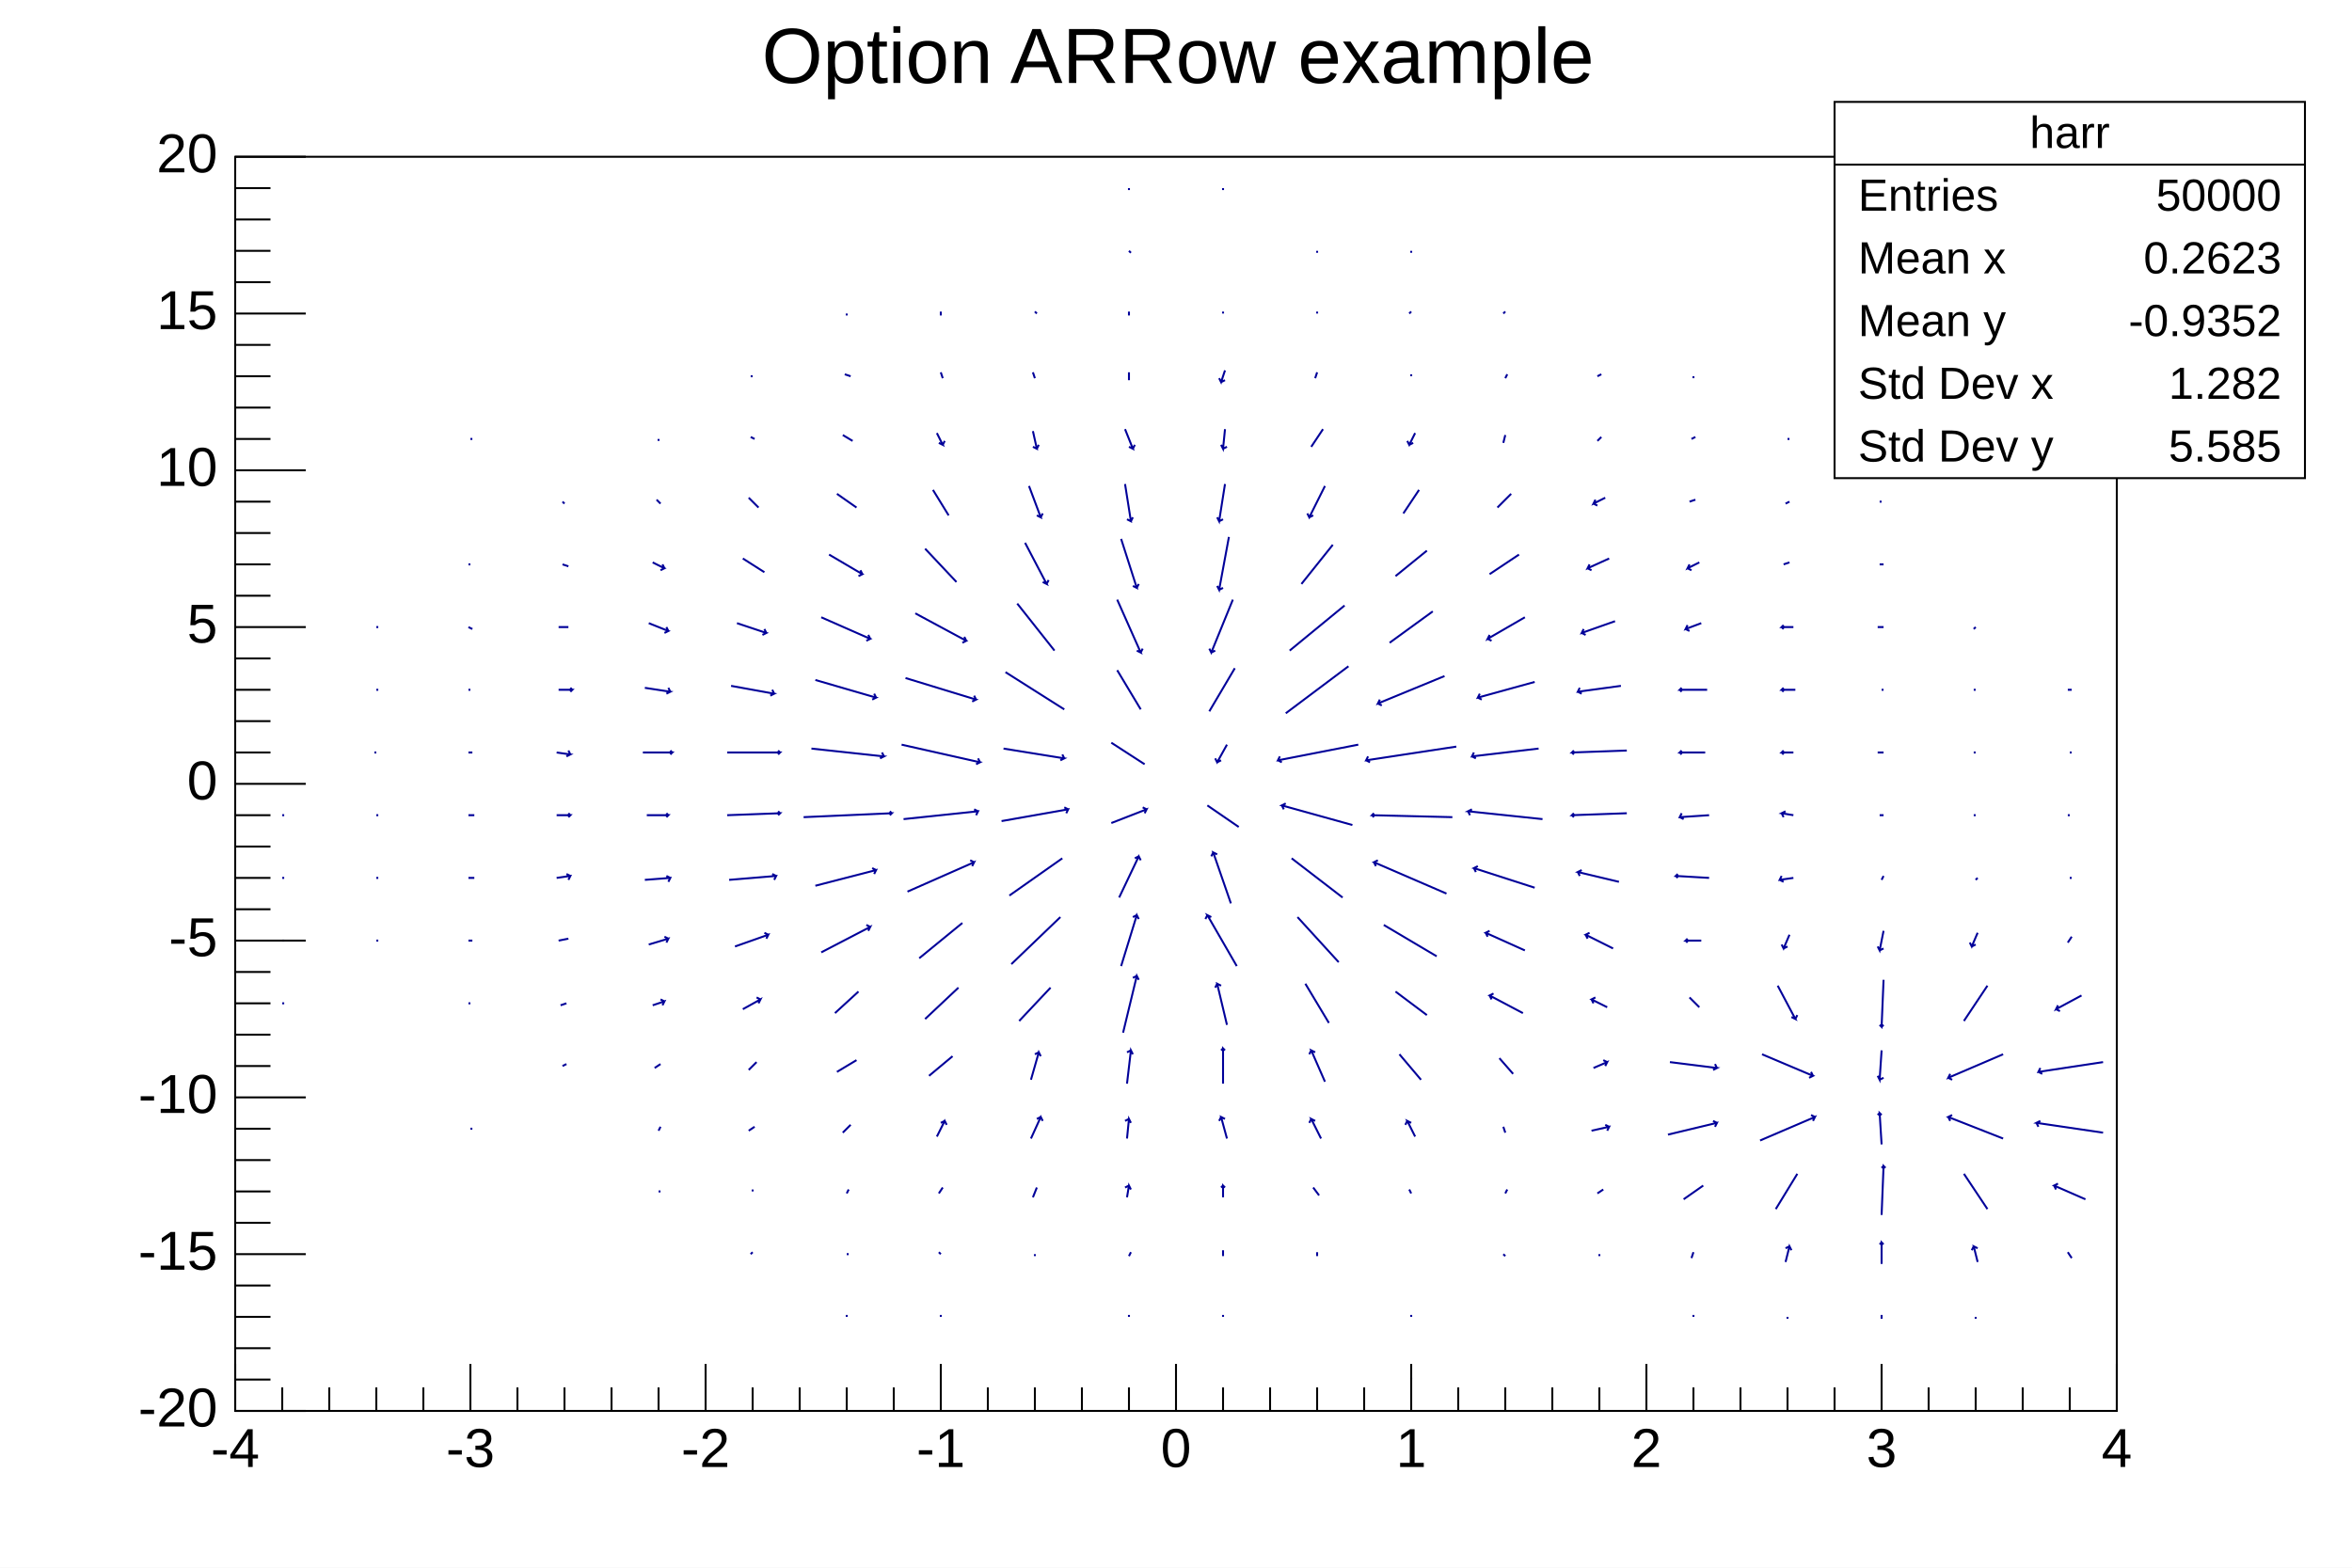
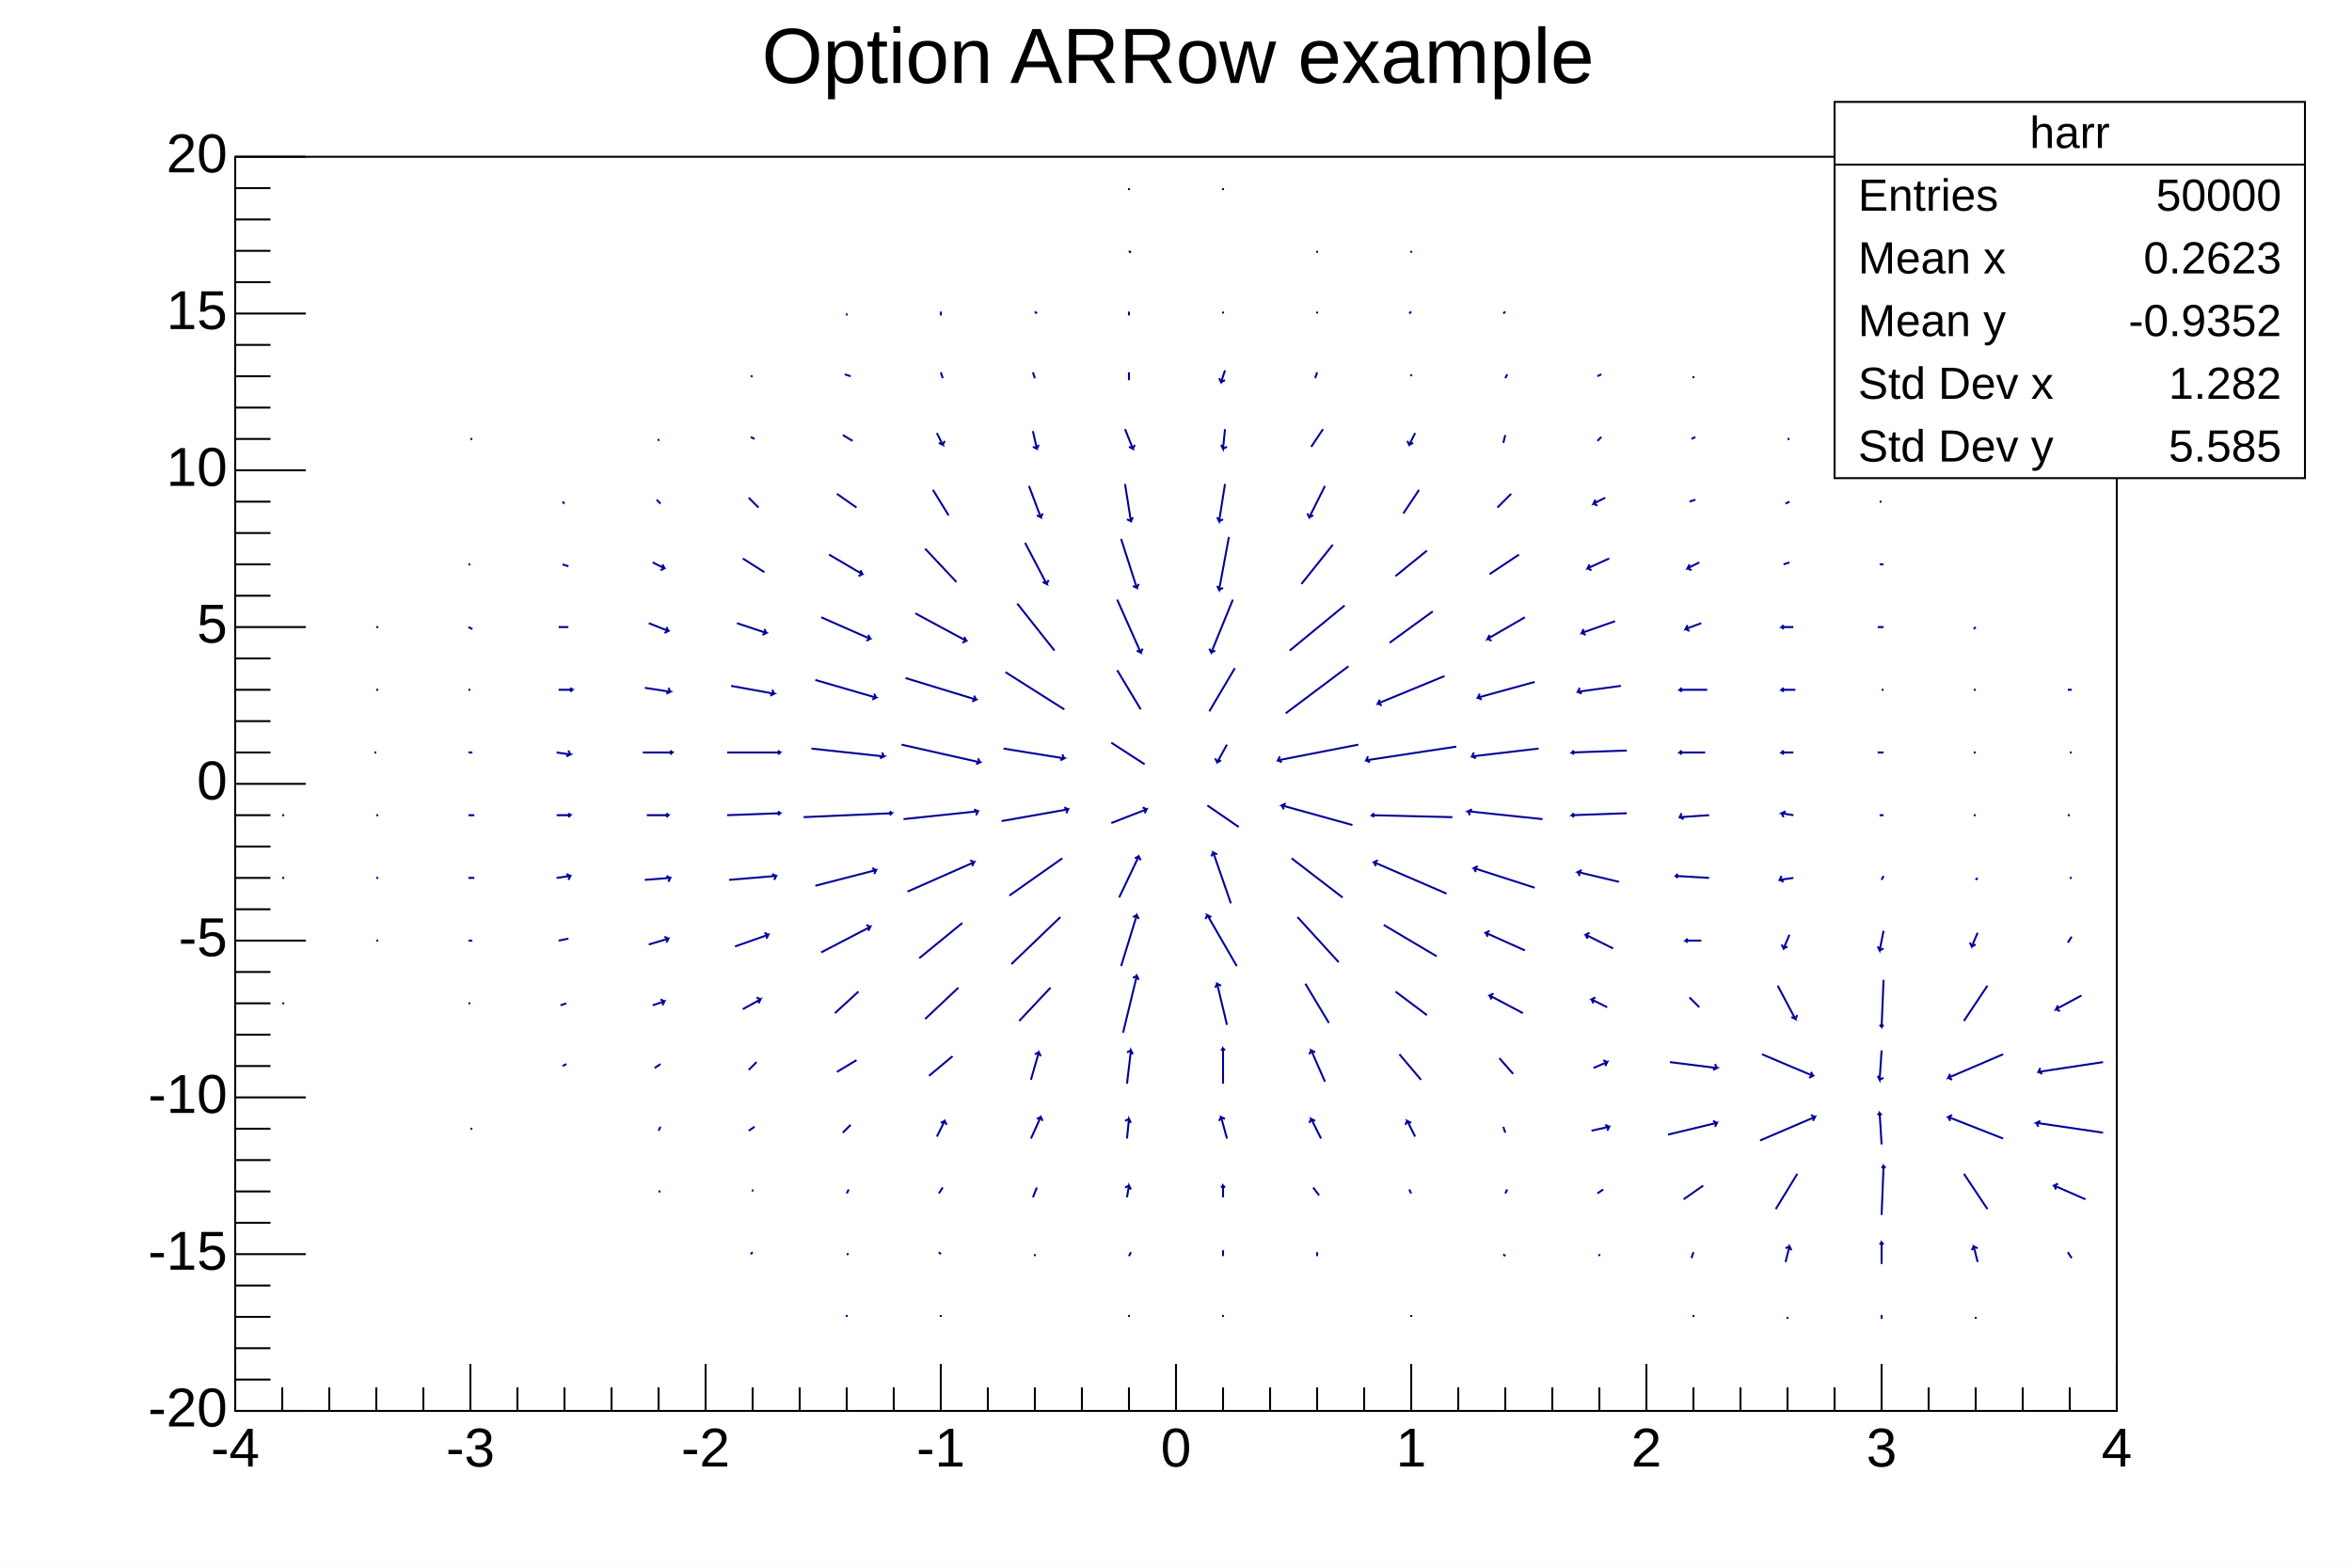
<svg xmlns="http://www.w3.org/2000/svg" viewBox="0 0 1200 800" preserveAspectRatio="none" width="1200" height="800">
  <rect x="0" y="0" width="1200" height="800" style="fill: white;" />
  <g>
    <g transform="translate(120,80)">
      <rect x="0" y="0" width="960" height="640" style="fill: white; stroke: black; stroke-width: 1;" />
      <svg x="0" y="0" overflow="hidden" width="960" height="640" viewBox="0 0 960 640">
        <g objname="harr" objtype="TH2F">
          <path d="M24,432l1,0M24,400l1,0M24,368l1,0M24,336l1,0M72,400l1,0M72,368l1,0M72,336l1,0M71,304l1,0M72,272l1,0M72,240l1,0M120,496l1,0M119,432l1,0M119,400l2,0M119,368l3,0M119,336l3,0M119,304l2,0M119,272l1,0M119,240l2,1M119,208l1,0M120,144l1,0M167,464l2,-1M166,433l3,-1M165,400l5,-1M164,368l7,-1l-1,2m1,-2l-2,-1M164,336l7,0l-1,1m1,-1l-1,-1M164,304l7,1l-2,1m2,-1l-1,-2M165,272l7,0l-1,1m1,-1l-1,-1M165,240l5,0M167,208l3,1M167,176l1,1M216,528l1,0M216,497l1,-2M214,465l3,-2M213,433l6,-2l-1,2m1,-2l-2,-1M211,402l10,-3l-1,2m1,-2l-2,-1M209,369l13,-1l-1,2m1,-2l-2,-1M210,336l11,0l-1,1m1,-1l-1,-1M208,304l15,0l-1,1m1,-1l-1,-1M209,271l13,2l-2,1m2,-1l-1,-2M211,238l10,4l-2,1m2,-1l-1,-2M213,207l6,3l-2,1m2,-1l-1,-2M215,175l2,2M216,144l0,1M263,560l1,-1M264,528l0,-1M262,497l3,-2M262,466l4,-4M259,435l9,-5l-1,2m1,-2l-2,-1M255,403l17,-6l-1,2m1,-2l-2,-1M252,369l24,-2l-1,2m1,-2l-2,-1M251,336l27,-1l-1,1m1,-1l-1,-1M251,304l27,0l-1,1m1,-1l-1,-1M253,270l22,4l-2,1m2,-1l-1,-2M256,238l15,5l-2,1m2,-1l-1,-2M259,205l11,7M262,174l5,5M263,143l2,1M263,112l1,0M312,592l0,-1M312,560l1,0M312,529l1,-2M310,498l4,-4M307,467l10,-6M306,437l12,-11M299,406l25,-13l-1,2m1,-2l-2,-1M296,372l31,-8l-1,2m1,-2l-2,-1M290,337l45,-2l-1,1m1,-1l-1,-1M294,302l37,4l-2,1m2,-1l-1,-2M296,267l31,9l-2,1m2,-1l-1,-2M299,235l25,11l-2,1m2,-1l-1,-2M303,203l17,10l-2,1m2,-1l-1,-2M307,172l10,7M310,142l5,3M311,111l3,1M312,80l0,1M360,592l0,-1M360,560l-1,-1M359,529l2,-3M358,500l4,-8l1,2m-1,-2l-2,1M354,469l12,-10M352,440l17,-16M349,409l22,-18M343,375l34,-15l-1,2m1,-2l-2,-1M341,338l38,-4l-1,2m1,-2l-2,-1M340,300l40,9l-2,1m2,-1l-1,-2M342,266l36,11l-2,1m2,-1l-1,-2M347,233l26,14l-2,1m2,-1l-1,-2M352,200l16,17M356,170l8,13M358,141l3,6l-2,-1m2,1l1,-2M360,110l1,3M360,79l0,2M408,561l0,-1M407,531l2,-5M406,501l5,-11l1,2m-1,-2l-2,1M406,471l4,-14l1,2m-1,-2l-2,1M400,441l16,-17M396,412l25,-24M395,377l27,-19M391,339l34,-6l-1,2m1,-2l-2,-1M392,302l31,5l-2,1m2,-1l-1,-2M393,263l30,19M399,228l19,24M403,197l11,21l-2,-1m2,1l1,-2M405,168l6,16l-2,-1m2,1l1,-2M407,140l2,9l-2,-1m2,1l1,-2M407,110l1,3M408,79l1,1M456,592l0,-1M456,561l1,-2M455,531l1,-6l1,2m-1,-2l-2,1M455,501l1,-10l1,2m-1,-2l-2,1M455,473l2,-17l1,2m-1,-2l-2,1M453,447l7,-29l1,2m-1,-2l-2,1M452,413l8,-26l1,2m-1,-2l-2,1M451,378l10,-21l1,2m-1,-2l-2,1M447,340l18,-7l-1,2m1,-2l-2,-1M447,299l17,11M450,262l12,20M450,226l12,27l-2,-1m2,1l1,-2M452,195l8,25l-2,-1m2,1l1,-2M454,167l3,19l-2,-1m2,1l1,-2M454,139l4,10l-2,-1m2,1l1,-2M456,110l0,4M456,79l0,2M456,48l1,1M456,16l0,1M504,592l0,-1M504,561l0,-3M504,531l0,-6l1,1m-1,-1l-1,1M506,501l-3,-11l2,1m-2,-1l-1,2M504,473l0,-18l1,1m-1,-1l-1,1M506,443l-5,-21l2,1m-2,-1l-1,2M511,413l-15,-26l2,1m-2,-1l-1,2M508,381l-9,-26l2,1m-2,-1l-1,2M512,342l-16,-11M506,300l-5,9l-1,-2m1,2l2,-1M510,261l-13,22M509,226l-11,27l-1,-2m1,2l2,-1M507,194l-5,27l-1,-2m1,2l2,-1M505,167l-3,19l-1,-2m1,2l2,-1M505,139l-1,10l-1,-2m1,2l2,-1M505,109l-2,6l-1,-2m1,2l2,-1M504,79l0,1M504,16l0,1M552,561l0,-2M553,530l-3,-4M554,501l-5,-10l2,1m-2,-1l-1,2M556,472l-7,-16l2,1m-2,-1l-1,2M558,442l-12,-20M563,411l-21,-23M565,378l-26,-20M570,341l-36,-10l2,-1m-2,1l1,2M573,300l-41,8l1,-2m-1,2l2,1M568,260l-32,24M566,229l-28,23M560,198l-16,20M556,168l-8,16l-1,-2m1,2l2,-1M555,139l-6,9M552,110l-1,3M552,79l0,1M552,48l0,1M600,624l0,-1M600,592l0,-1M600,529l-1,-2M602,500l-4,-8l2,1m-2,-1l-1,2M605,471l-11,-13M608,438l-16,-12M613,408l-27,-16M618,376l-37,-16l2,-1m-2,1l1,2M621,337l-41,-1l1,-1m-1,1l1,1M623,301l-46,7l1,-2m-1,2l2,1M617,265l-34,14l1,-2m-1,2l2,1M611,232l-22,16M608,201l-16,13M604,170l-8,12M602,141l-3,6l-1,-2m1,2l2,-1M600,111l0,1M600,79l-1,1M600,48l0,1M648,561l-1,-1M648,529l1,-2M648,498l-1,-3M652,468l-7,-8M657,437l-17,-9l2,-1m-2,1l1,2M658,405l-20,-9l2,-1m-2,1l1,2M663,373l-31,-10l2,-1m-2,1l1,2M667,338l-38,-4l2,-1m-2,1l1,2M665,302l-34,4l1,-2m-1,2l2,1M663,268l-29,8l1,-2m-1,2l2,1M658,235l-19,11l1,-2m-1,2l2,1M655,203l-15,10M651,172l-7,7M648,142l-1,4M649,111l-1,2M648,79l-1,1M696,561l0,-1M695,529l3,-2M692,497l9,-2l-1,2m1,-2l-2,-1M693,465l7,-3l-1,2m1,-2l-2,-1M700,434l-8,-4l2,-1m-2,1l1,2M703,404l-14,-7l2,-1m-2,1l1,2M706,370l-21,-5l2,-1m-2,1l1,2M710,335l-28,1l1,-1m-1,1l1,1M710,303l-28,1l1,-1m-1,1l1,1M707,270l-22,3l1,-2m-1,2l2,1M704,237l-17,6l1,-2m-1,2l2,1M701,205l-11,5l1,-2m-1,2l2,1M699,174l-6,3l1,-2m-1,2l2,1M697,143l-2,2M697,111l-2,1M744,592l0,-1M743,562l1,-3M739,532l10,-7M731,499l25,-6l-1,2m1,-2l-2,-1M732,462l24,3l-2,1m2,-1l-1,-2M742,429l5,5M748,400l-8,0l1,-1m-1,1l1,1M752,368l-17,-1l1,-1m-1,1l1,1M752,336l-15,1l1,-2m-1,2l2,1M750,304l-13,0l1,-1m-1,1l1,1M751,272l-14,0l1,-1m-1,1l1,1M748,238l-8,3l1,-2m-1,2l2,1M747,207l-6,3l1,-2m-1,2l2,1M745,175l-3,1M745,143l-2,1M744,112l0,1M792,593l0,-1M791,564l2,-8l1,2m-1,-2l-2,1M786,537l11,-18M778,502l28,-12l-1,2m1,-2l-2,-1M779,458l26,11l-2,1m2,-1l-1,-2M787,423l9,17l-2,-1m2,1l1,-2M793,397l-3,7l-1,-2m1,2l2,-1M795,368l-7,1l1,-2m-1,2l2,1M795,336l-6,-1l2,-1m-2,1l1,2M795,304l-6,0l1,-1m-1,1l1,1M796,272l-7,0l1,-1m-1,1l1,1M795,240l-6,0l1,-1m-1,1l1,1M793,207l-3,1M793,176l-2,1M793,144l-1,0M840,593l0,-2M840,565l0,-11l1,1m-1,-1l-1,1M840,540l1,-25l1,1m-1,-1l-1,1M840,504l-1,-16l1,1m-1,-1l-1,1M840,456l-1,15l-1,-2m1,2l2,-1M841,420l-1,24l-1,-1m1,1l1,-1M841,395l-2,10l-1,-2m1,2l2,-1M841,367l-1,2M841,336l-2,0M841,304l-3,0M841,272l-1,0M841,240l-3,0M841,208l-2,0M840,176l-1,0M840,144l-1,0M888,593l0,-1M889,564l-2,-8l2,1m-2,-1l-1,2M894,537l-12,-18M902,501l-28,-11l2,-1m-2,1l1,2M902,458l-28,12l1,-2m-1,2l2,1M894,423l-12,18M889,396l-3,7l-1,-2m1,2l2,-1M889,368l-1,1M888,336l-1,0M888,304l-1,0M888,272l-1,0M888,240l-1,1M937,562l-2,-3M944,532l-16,-7l2,-1m-2,1l1,2M953,498l-34,-5l2,-1m-2,1l1,2M953,462l-33,5l1,-2m-1,2l2,1M942,428l-13,7l1,-2m-1,2l2,1M937,398l-2,3M937,368l-1,0M936,336l-1,0M937,304l-1,0M937,272l-2,0" style="fill: none; stroke: rgb(0,0,153); stroke-width: 1;" />
        </g>
      </svg>
      <g>
        <g transform="translate(0,640)">
          <path d="M0,-24v24m24,-12v12m24,-12v12m24,-12v12m24,-12v12m24,-24v24m24,-12v12m24,-12v12m24,-12v12m24,-12v12m24,-24v24m24,-12v12m24,-12v12m24,-12v12m24,-12v12m24,-24v24m24,-12v12m24,-12v12m24,-12v12m24,-12v12m24,-24v24m24,-12v12m24,-12v12m24,-12v12m24,-12v12m24,-24v24m24,-12v12m24,-12v12m24,-12v12m24,-12v12m24,-24v24m24,-12v12m24,-12v12m24,-12v12m24,-12v12m24,-24v24m24,-12v12m24,-12v12m24,-12v12m24,-12v12m24,-24v24" style="stroke: black; stroke-width: 1;" />
          <g font-family="Arial" font-size="28" space="preserve">
-             <text fill="black" x="0" y="9" dy=".7em" style="text-anchor: middle;">-4</text>
-             <text fill="black" x="120" y="9" dy=".7em" style="text-anchor: middle;">-3</text>
-             <text fill="black" x="240" y="9" dy=".7em" style="text-anchor: middle;">-2</text>
-             <text fill="black" x="360" y="9" dy=".7em" style="text-anchor: middle;">-1</text>
-             <text fill="black" x="480" y="9" dy=".7em" style="text-anchor: middle;">0</text>
-             <text fill="black" x="600" y="9" dy=".7em" style="text-anchor: middle;">1</text>
-             <text fill="black" x="720" y="9" dy=".7em" style="text-anchor: middle;">2</text>
-             <text fill="black" x="840" y="9" dy=".7em" style="text-anchor: middle;">3</text>
-             <text fill="black" x="960" y="9" dy=".7em" style="text-anchor: middle;">4</text>
+             <text text-anchor="middle" x="0" y="0" fill="black" transform="translate(0,6)" dy=".8em">-4</text>
+             <text text-anchor="middle" x="0" y="0" fill="black" transform="translate(120,6)" dy=".8em">-3</text>
+             <text text-anchor="middle" x="0" y="0" fill="black" transform="translate(240,6)" dy=".8em">-2</text>
+             <text text-anchor="middle" x="0" y="0" fill="black" transform="translate(360,6)" dy=".8em">-1</text>
+             <text text-anchor="middle" x="0" y="0" fill="black" transform="translate(480,6)" dy=".8em">0</text>
+             <text text-anchor="middle" x="0" y="0" fill="black" transform="translate(600,6)" dy=".8em">1</text>
+             <text text-anchor="middle" x="0" y="0" fill="black" transform="translate(720,6)" dy=".8em">2</text>
+             <text text-anchor="middle" x="0" y="0" fill="black" transform="translate(840,6)" dy=".8em">3</text>
+             <text text-anchor="middle" x="0" y="0" fill="black" transform="translate(960,6)" dy=".8em">4</text>
          </g>
        </g>
        <g>
          <path d="M36,640h-36m18,-16h-18m18,-16h-18m18,-16h-18m18,-16h-18m36,-16h-36m18,-16h-18m18,-16h-18m18,-16h-18m18,-16h-18m36,-16h-36m18,-16h-18m18,-16h-18m18,-16h-18m18,-16h-18m36,-16h-36m18,-16h-18m18,-16h-18m18,-16h-18m18,-16h-18m36,-16h-36m18,-16h-18m18,-16h-18m18,-16h-18m18,-16h-18m36,-16h-36m18,-16h-18m18,-16h-18m18,-16h-18m18,-16h-18m36,-16h-36m18,-16h-18m18,-16h-18m18,-16h-18m18,-16h-18m36,-16h-36m18,-16h-18m18,-16h-18m18,-16h-18m18,-16h-18m36,-16h-36" style="stroke: black; stroke-width: 1;" />
          <g font-family="Arial" font-size="28" space="preserve">
-             <text fill="black" x="-9" y="640" style="text-anchor: end; dominant-baseline: middle;">-20</text>
-             <text fill="black" x="-9" y="560" style="text-anchor: end; dominant-baseline: middle;">-15</text>
-             <text fill="black" x="-9" y="480" style="text-anchor: end; dominant-baseline: middle;">-10</text>
-             <text fill="black" x="-9" y="400" style="text-anchor: end; dominant-baseline: middle;">-5</text>
-             <text fill="black" x="-9" y="320" style="text-anchor: end; dominant-baseline: middle;">0</text>
-             <text fill="black" x="-9" y="240" style="text-anchor: end; dominant-baseline: middle;">5</text>
-             <text fill="black" x="-9" y="160" style="text-anchor: end; dominant-baseline: middle;">10</text>
-             <text fill="black" x="-9" y="80" style="text-anchor: end; dominant-baseline: middle;">15</text>
-             <text fill="black" x="-9" y="0" style="text-anchor: end; dominant-baseline: middle;">20</text>
+             <text text-anchor="end" x="0" y="0" fill="black" transform="translate(-4,640)" dominant-baseline="middle">-20</text>
+             <text text-anchor="end" x="0" y="0" fill="black" transform="translate(-4,560)" dominant-baseline="middle">-15</text>
+             <text text-anchor="end" x="0" y="0" fill="black" transform="translate(-4,480)" dominant-baseline="middle">-10</text>
+             <text text-anchor="end" x="0" y="0" fill="black" transform="translate(-4,400)" dominant-baseline="middle">-5</text>
+             <text text-anchor="end" x="0" y="0" fill="black" transform="translate(-4,320)" dominant-baseline="middle">0</text>
+             <text text-anchor="end" x="0" y="0" fill="black" transform="translate(-4,240)" dominant-baseline="middle">5</text>
+             <text text-anchor="end" x="0" y="0" fill="black" transform="translate(-4,160)" dominant-baseline="middle">10</text>
+             <text text-anchor="end" x="0" y="0" fill="black" transform="translate(-4,80)" dominant-baseline="middle">15</text>
+             <text text-anchor="end" x="0" y="0" fill="black" transform="translate(-4,0)" dominant-baseline="middle">20</text>
          </g>
        </g>
      </g>
+     </g>
+     <g objname="title" objtype="TPaveText" transform="translate(372,4)" font-family="Arial" font-size="40" space="preserve">
+       <path d="M0,0h457v52h-457z" style="fill: none;" />
+       <text text-anchor="middle" x="0" y="0" fill="black" transform="translate(229,27)" dominant-baseline="middle" opacity="1">Option ARRow example</text>
    </g>
    <g objname="stats" objtype="TPaveStats" transform="translate(936,52)" font-family="Arial" font-size="23" space="preserve">
      <path d="M0,0h240v192h-240z" style="fill: white; stroke: black; stroke-width: 1;" />
      <text text-anchor="middle" x="0" y="0" fill="black" transform="translate(120,17)" dominant-baseline="middle" opacity="1">harr</text>
      <text text-anchor="start" x="0" y="0" fill="black" transform="translate(12,49)" dominant-baseline="middle" opacity="1">Entries </text>
      <text text-anchor="end" x="0" y="0" fill="black" transform="translate(228,49)" dominant-baseline="middle" opacity="1"> 50000</text>
      <text text-anchor="start" x="0" y="0" fill="black" transform="translate(12,81)" dominant-baseline="middle" opacity="1">Mean x </text>
      <text text-anchor="end" x="0" y="0" fill="black" transform="translate(228,81)" dominant-baseline="middle" opacity="1"> 0.2623</text>
      <text text-anchor="start" x="0" y="0" fill="black" transform="translate(12,113)" dominant-baseline="middle" opacity="1">Mean y </text>
      <text text-anchor="end" x="0" y="0" fill="black" transform="translate(228,113)" dominant-baseline="middle" opacity="1"> -0.9352</text>
      <text text-anchor="start" x="0" y="0" fill="black" transform="translate(12,145)" dominant-baseline="middle" opacity="1">Std Dev x </text>
      <text text-anchor="end" x="0" y="0" fill="black" transform="translate(228,145)" dominant-baseline="middle" opacity="1"> 1.282</text>
      <text text-anchor="start" x="0" y="0" fill="black" transform="translate(12,177)" dominant-baseline="middle" opacity="1">Std Dev y </text>
      <text text-anchor="end" x="0" y="0" fill="black" transform="translate(228,177)" dominant-baseline="middle" opacity="1"> 5.585</text>
      <path d="M0,32h240" style="stroke: black; stroke-width: 1;" />
    </g>
-     <g objname="title" objtype="TPaveText" transform="translate(372,4)" font-family="Arial" font-size="40" space="preserve">
-       <path d="M0,0h457v52h-457z" style="fill: none;" />
-       <text text-anchor="middle" x="0" y="0" fill="black" transform="translate(229,27)" dominant-baseline="middle" opacity="1">Option ARRow example</text>
-     </g>
  </g>
</svg>
